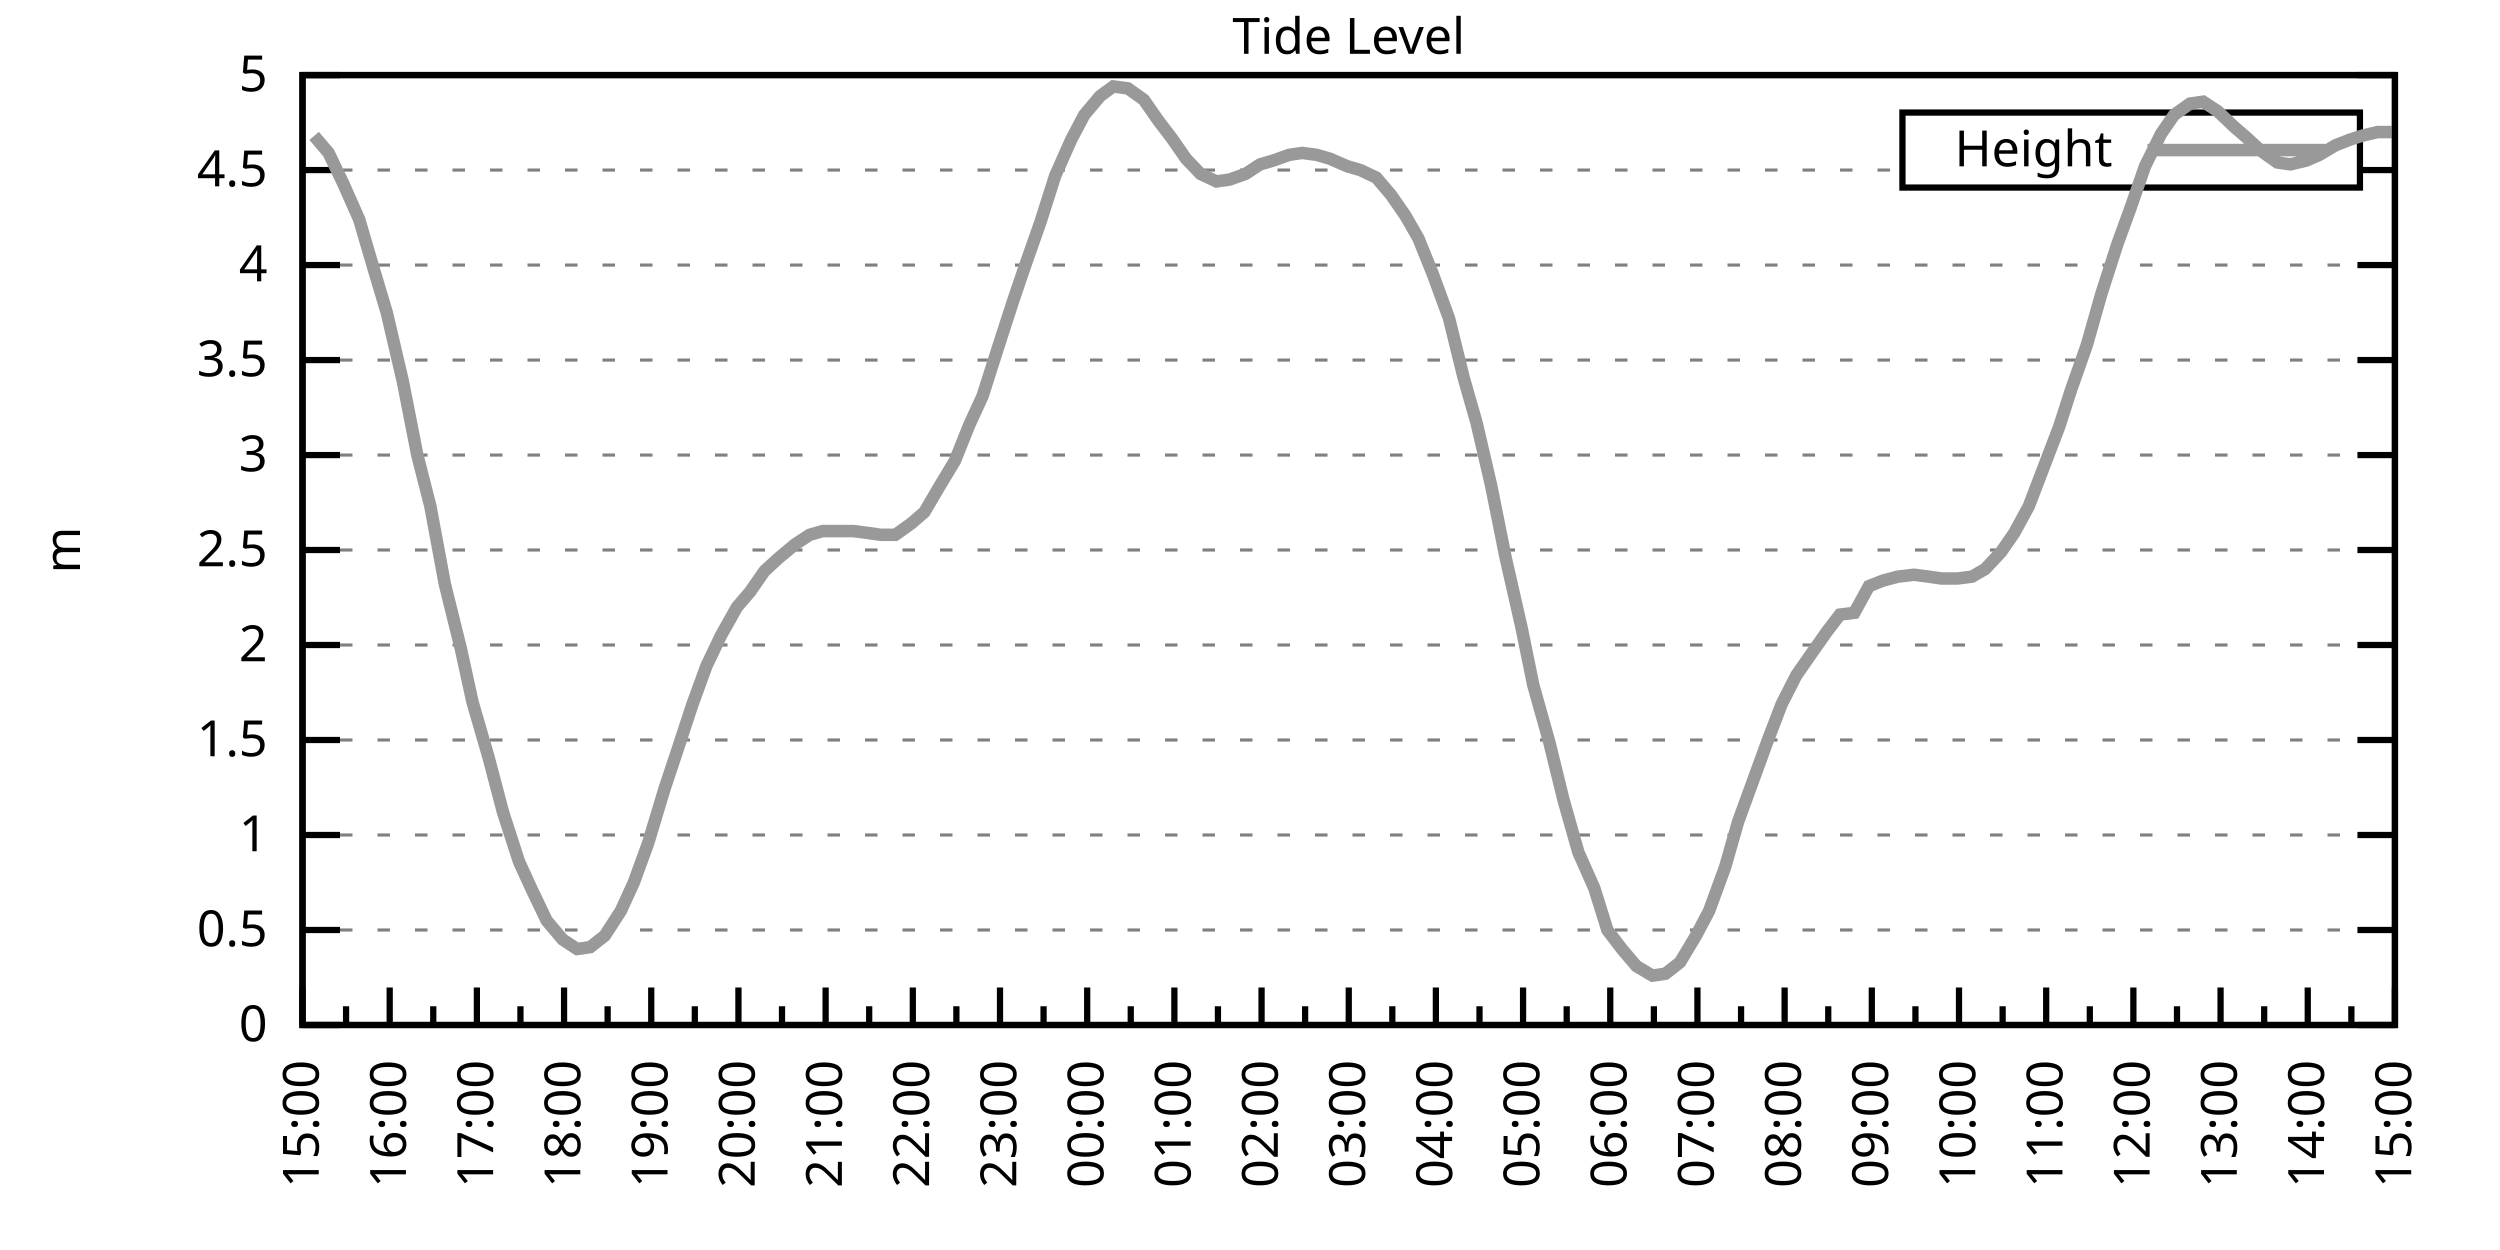
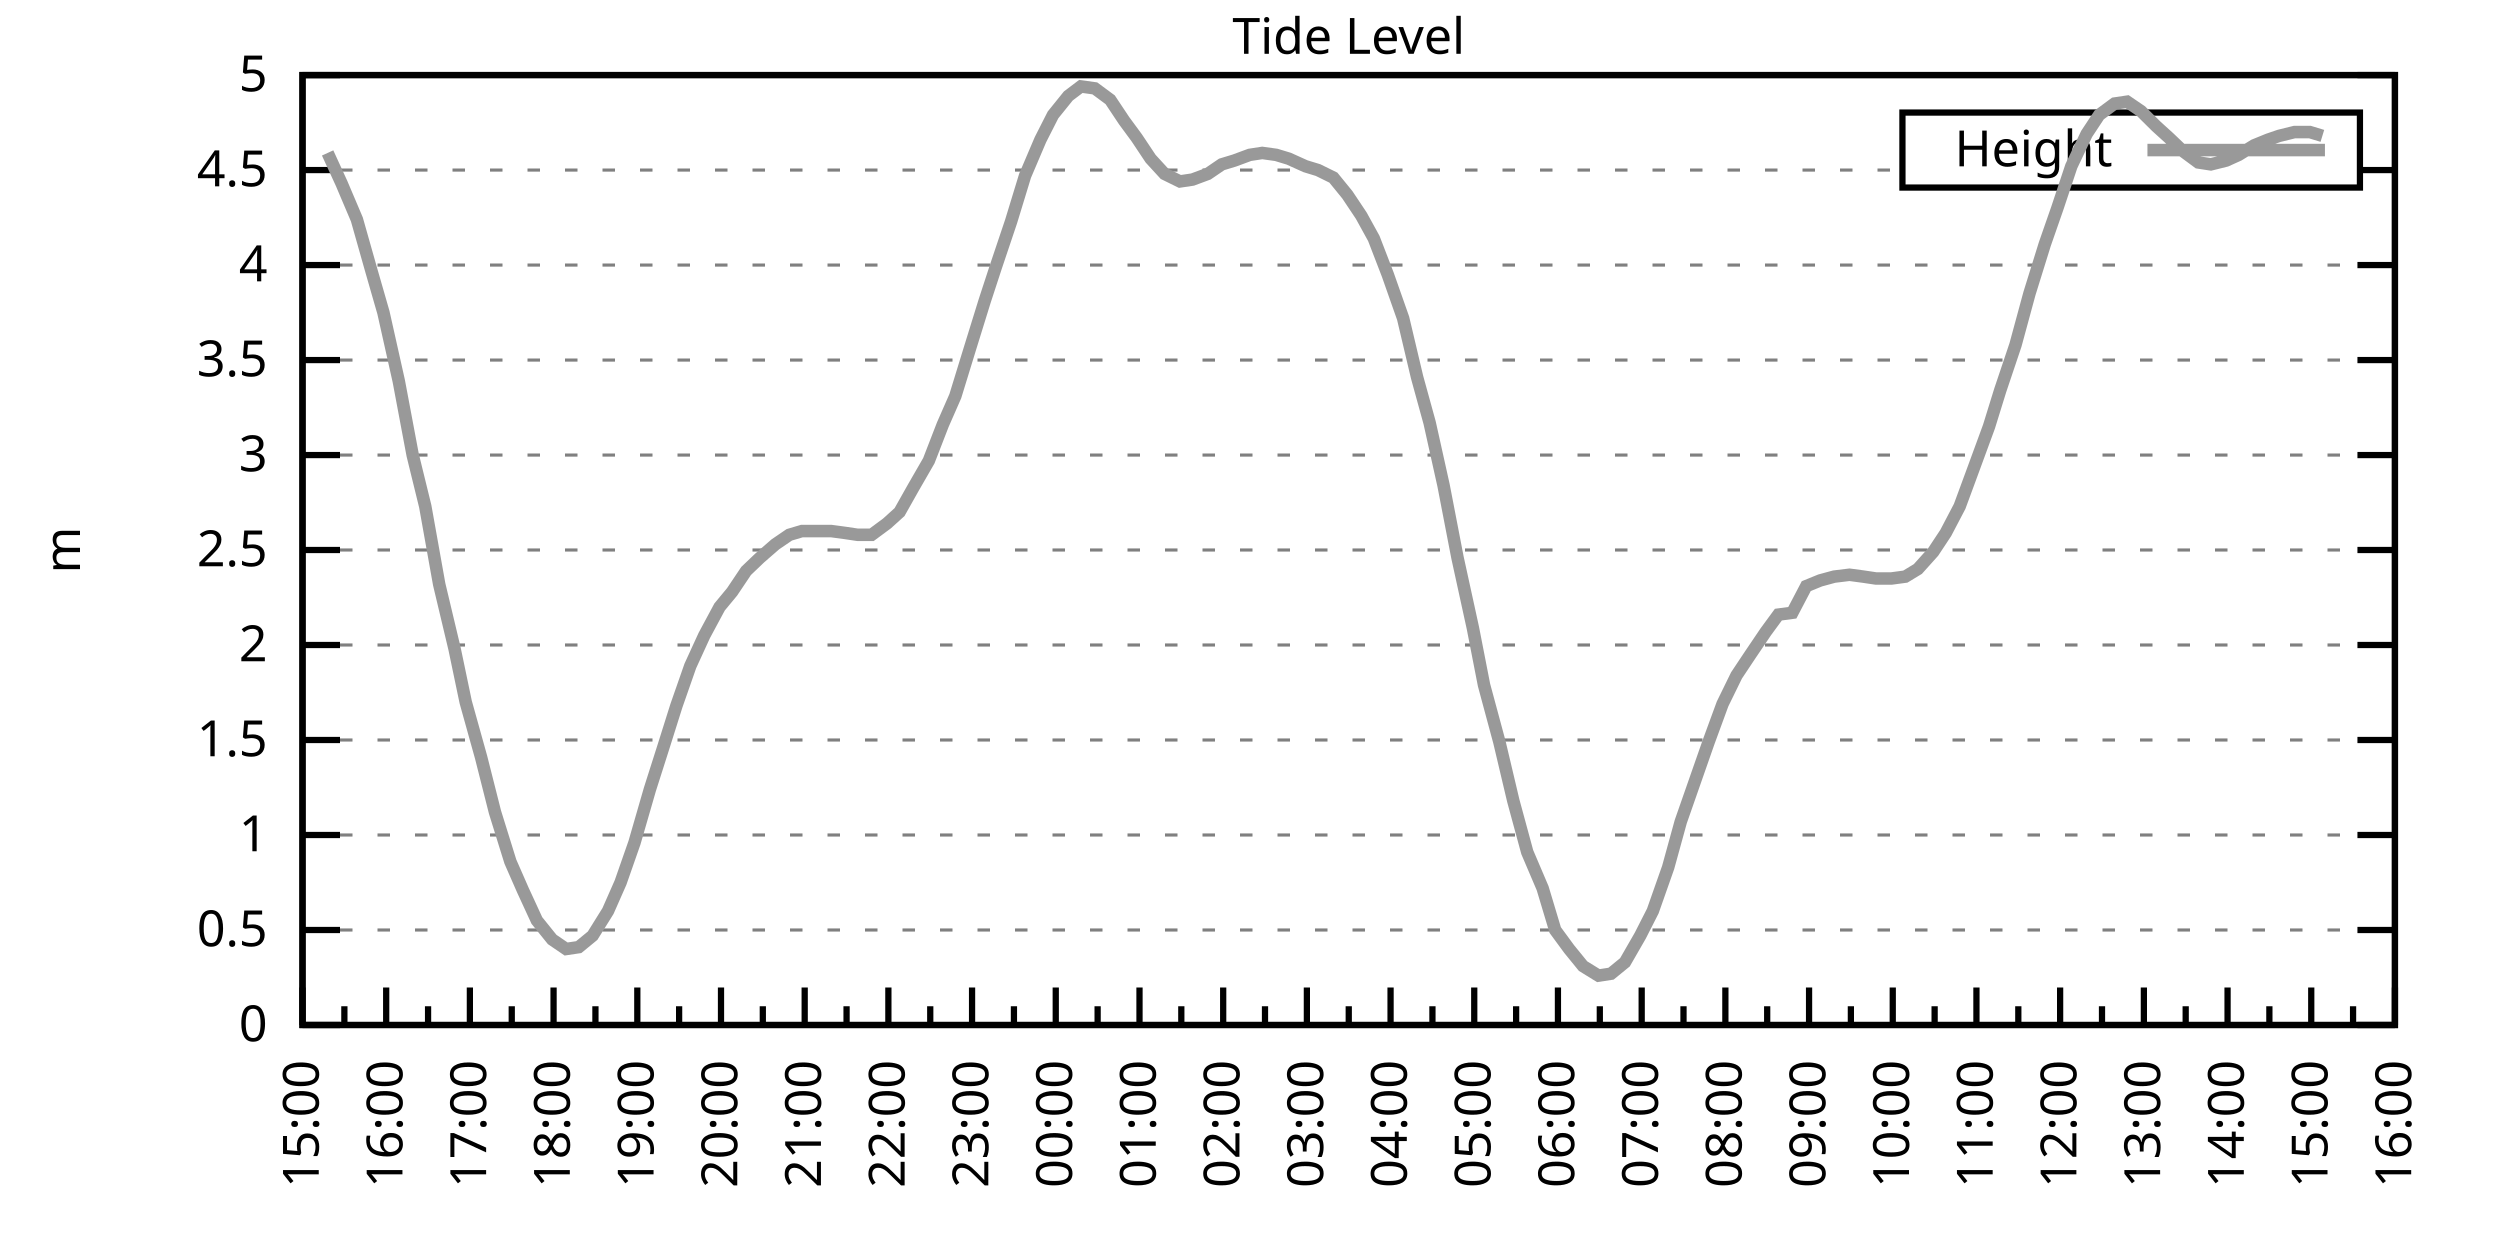
<svg xmlns="http://www.w3.org/2000/svg" xmlns:xlink="http://www.w3.org/1999/xlink" width="400" height="200" viewBox="0 0 400 200">
  <g id="gnuplot_canvas">
    <rect x="0" y="0" width="400" height="200" fill="none" />
    <defs>
      <circle id="gpDot" r="0.5" stroke-width="0.5" stroke="currentColor" />
      <path id="gpPt0" stroke-width="0.333" stroke="currentColor" d="M-1,0 h2 M0,-1 v2" />
      <path id="gpPt1" stroke-width="0.333" stroke="currentColor" d="M-1,-1 L1,1 M1,-1 L-1,1" />
      <path id="gpPt2" stroke-width="0.333" stroke="currentColor" d="M-1,0 L1,0 M0,-1 L0,1 M-1,-1 L1,1 M-1,1 L1,-1" />
      <rect id="gpPt3" stroke-width="0.333" stroke="currentColor" x="-1" y="-1" width="2" height="2" />
      <rect id="gpPt4" stroke-width="0.333" stroke="currentColor" fill="currentColor" x="-1" y="-1" width="2" height="2" />
      <circle id="gpPt5" stroke-width="0.333" stroke="currentColor" cx="0" cy="0" r="1" />
      <use xlink:href="#gpPt5" id="gpPt6" fill="currentColor" stroke="none" />
      <path id="gpPt7" stroke-width="0.333" stroke="currentColor" d="M0,-1.33 L-1.33,0.67 L1.33,0.67 z" />
      <use xlink:href="#gpPt7" id="gpPt8" fill="currentColor" stroke="none" />
      <use xlink:href="#gpPt7" id="gpPt9" stroke="currentColor" transform="rotate(180)" />
      <use xlink:href="#gpPt9" id="gpPt10" fill="currentColor" stroke="none" />
      <use xlink:href="#gpPt3" id="gpPt11" stroke="currentColor" transform="rotate(45)" />
      <use xlink:href="#gpPt11" id="gpPt12" fill="currentColor" stroke="none" />
      <path id="gpPt13" stroke-width="0.333" stroke="currentColor" d="M0,1.330 L1.265,0.411 L0.782,-1.067 L-0.782,-1.076 L-1.265,0.411 z" />
      <use xlink:href="#gpPt13" id="gpPt14" fill="currentColor" stroke="none" />
      <filter id="textbox" filterUnits="objectBoundingBox" x="0" y="0" height="1" width="1">
        <feFlood flood-color="white" flood-opacity="1" result="bgnd" />
        <feComposite in="SourceGraphic" in2="bgnd" operator="atop" />
      </filter>
      <filter id="greybox" filterUnits="objectBoundingBox" x="0" y="0" height="1" width="1">
        <feFlood flood-color="lightgrey" flood-opacity="1" result="grey" />
        <feComposite in="SourceGraphic" in2="grey" operator="atop" />
      </filter>
    </defs>
    <g fill="none" color="white" stroke="currentColor" stroke-width="1.00" stroke-linecap="butt" stroke-linejoin="miter">
</g>
    <g fill="none" color="black" stroke="currentColor" stroke-width="1.00" stroke-linecap="butt" stroke-linejoin="miter">
      <g stroke="none" shape-rendering="crispEdges">
        <polygon fill="rgb(255, 255, 255)" points="48.40,164.00 383.18,164.00 383.18,12.02 48.40,12.02 " />
      </g>
    </g>
    <g fill="none" color="black" stroke="currentColor" stroke-width="1.00" stroke-linecap="butt" stroke-linejoin="miter">
</g>
    <g fill="none" color="black" stroke="black" stroke-width="0.50" stroke-linecap="butt" stroke-linejoin="miter">
</g>
    <g fill="none" color="gray" stroke="currentColor" stroke-width="0.50" stroke-linecap="butt" stroke-linejoin="miter">
      <path stroke="gray" stroke-dasharray="2,4" class="gridline" d="M48.40,164.00 L383.19,164.00  " />
    </g>
    <g fill="none" color="gray" stroke="gray" stroke-width="1.00" stroke-linecap="butt" stroke-linejoin="miter">
</g>
    <g fill="none" color="black" stroke="currentColor" stroke-width="1.00" stroke-linecap="butt" stroke-linejoin="miter">
      <path stroke="black" d="M48.40,164.00 L54.40,164.00 M383.19,164.00 L377.19,164.00  " />
      <g transform="translate(42.80,166.60)" stroke="none" fill="black" font-family="Sans" font-size="8.00" text-anchor="end">
        <text>
          <tspan font-family="Sans"> 0</tspan>
        </text>
      </g>
    </g>
    <g fill="none" color="black" stroke="currentColor" stroke-width="1.00" stroke-linecap="butt" stroke-linejoin="miter">
</g>
    <g fill="none" color="black" stroke="black" stroke-width="0.50" stroke-linecap="butt" stroke-linejoin="miter">
</g>
    <g fill="none" color="gray" stroke="currentColor" stroke-width="0.50" stroke-linecap="butt" stroke-linejoin="miter">
      <path stroke="gray" stroke-dasharray="2,4" class="gridline" d="M48.40,148.80 L383.19,148.80  " />
    </g>
    <g fill="none" color="gray" stroke="gray" stroke-width="1.00" stroke-linecap="butt" stroke-linejoin="miter">
</g>
    <g fill="none" color="black" stroke="currentColor" stroke-width="1.00" stroke-linecap="butt" stroke-linejoin="miter">
      <path stroke="black" d="M48.40,148.80 L54.40,148.80 M383.19,148.80 L377.19,148.80  " />
      <g transform="translate(42.80,151.40)" stroke="none" fill="black" font-family="Sans" font-size="8.00" text-anchor="end">
        <text>
          <tspan font-family="Sans"> 0.5</tspan>
        </text>
      </g>
    </g>
    <g fill="none" color="black" stroke="currentColor" stroke-width="1.00" stroke-linecap="butt" stroke-linejoin="miter">
</g>
    <g fill="none" color="black" stroke="black" stroke-width="0.50" stroke-linecap="butt" stroke-linejoin="miter">
</g>
    <g fill="none" color="gray" stroke="currentColor" stroke-width="0.50" stroke-linecap="butt" stroke-linejoin="miter">
      <path stroke="gray" stroke-dasharray="2,4" class="gridline" d="M48.40,133.60 L383.19,133.60  " />
    </g>
    <g fill="none" color="gray" stroke="gray" stroke-width="1.00" stroke-linecap="butt" stroke-linejoin="miter">
</g>
    <g fill="none" color="black" stroke="currentColor" stroke-width="1.00" stroke-linecap="butt" stroke-linejoin="miter">
      <path stroke="black" d="M48.40,133.60 L54.40,133.60 M383.19,133.60 L377.19,133.60  " />
      <g transform="translate(42.80,136.20)" stroke="none" fill="black" font-family="Sans" font-size="8.00" text-anchor="end">
        <text>
          <tspan font-family="Sans"> 1</tspan>
        </text>
      </g>
    </g>
    <g fill="none" color="black" stroke="currentColor" stroke-width="1.00" stroke-linecap="butt" stroke-linejoin="miter">
</g>
    <g fill="none" color="black" stroke="black" stroke-width="0.50" stroke-linecap="butt" stroke-linejoin="miter">
</g>
    <g fill="none" color="gray" stroke="currentColor" stroke-width="0.50" stroke-linecap="butt" stroke-linejoin="miter">
      <path stroke="gray" stroke-dasharray="2,4" class="gridline" d="M48.40,118.40 L383.19,118.40  " />
    </g>
    <g fill="none" color="gray" stroke="gray" stroke-width="1.00" stroke-linecap="butt" stroke-linejoin="miter">
</g>
    <g fill="none" color="black" stroke="currentColor" stroke-width="1.00" stroke-linecap="butt" stroke-linejoin="miter">
      <path stroke="black" d="M48.40,118.40 L54.40,118.40 M383.19,118.40 L377.19,118.40  " />
      <g transform="translate(42.80,121.00)" stroke="none" fill="black" font-family="Sans" font-size="8.00" text-anchor="end">
        <text>
          <tspan font-family="Sans"> 1.5</tspan>
        </text>
      </g>
    </g>
    <g fill="none" color="black" stroke="currentColor" stroke-width="1.00" stroke-linecap="butt" stroke-linejoin="miter">
</g>
    <g fill="none" color="black" stroke="black" stroke-width="0.50" stroke-linecap="butt" stroke-linejoin="miter">
</g>
    <g fill="none" color="gray" stroke="currentColor" stroke-width="0.50" stroke-linecap="butt" stroke-linejoin="miter">
      <path stroke="gray" stroke-dasharray="2,4" class="gridline" d="M48.40,103.20 L383.19,103.20  " />
    </g>
    <g fill="none" color="gray" stroke="gray" stroke-width="1.00" stroke-linecap="butt" stroke-linejoin="miter">
</g>
    <g fill="none" color="black" stroke="currentColor" stroke-width="1.00" stroke-linecap="butt" stroke-linejoin="miter">
      <path stroke="black" d="M48.40,103.20 L54.40,103.20 M383.19,103.20 L377.19,103.20  " />
      <g transform="translate(42.80,105.80)" stroke="none" fill="black" font-family="Sans" font-size="8.00" text-anchor="end">
        <text>
          <tspan font-family="Sans"> 2</tspan>
        </text>
      </g>
    </g>
    <g fill="none" color="black" stroke="currentColor" stroke-width="1.00" stroke-linecap="butt" stroke-linejoin="miter">
</g>
    <g fill="none" color="black" stroke="black" stroke-width="0.50" stroke-linecap="butt" stroke-linejoin="miter">
</g>
    <g fill="none" color="gray" stroke="currentColor" stroke-width="0.50" stroke-linecap="butt" stroke-linejoin="miter">
      <path stroke="gray" stroke-dasharray="2,4" class="gridline" d="M48.40,88.00 L383.19,88.00  " />
    </g>
    <g fill="none" color="gray" stroke="gray" stroke-width="1.00" stroke-linecap="butt" stroke-linejoin="miter">
</g>
    <g fill="none" color="black" stroke="currentColor" stroke-width="1.00" stroke-linecap="butt" stroke-linejoin="miter">
      <path stroke="black" d="M48.40,88.00 L54.40,88.00 M383.19,88.00 L377.19,88.00  " />
      <g transform="translate(42.80,90.60)" stroke="none" fill="black" font-family="Sans" font-size="8.00" text-anchor="end">
        <text>
          <tspan font-family="Sans"> 2.5</tspan>
        </text>
      </g>
    </g>
    <g fill="none" color="black" stroke="currentColor" stroke-width="1.00" stroke-linecap="butt" stroke-linejoin="miter">
</g>
    <g fill="none" color="black" stroke="black" stroke-width="0.50" stroke-linecap="butt" stroke-linejoin="miter">
</g>
    <g fill="none" color="gray" stroke="currentColor" stroke-width="0.50" stroke-linecap="butt" stroke-linejoin="miter">
      <path stroke="gray" stroke-dasharray="2,4" class="gridline" d="M48.40,72.81 L383.19,72.81  " />
    </g>
    <g fill="none" color="gray" stroke="gray" stroke-width="1.00" stroke-linecap="butt" stroke-linejoin="miter">
</g>
    <g fill="none" color="black" stroke="currentColor" stroke-width="1.00" stroke-linecap="butt" stroke-linejoin="miter">
      <path stroke="black" d="M48.40,72.81 L54.40,72.81 M383.19,72.81 L377.19,72.81  " />
      <g transform="translate(42.80,75.41)" stroke="none" fill="black" font-family="Sans" font-size="8.00" text-anchor="end">
        <text>
          <tspan font-family="Sans"> 3</tspan>
        </text>
      </g>
    </g>
    <g fill="none" color="black" stroke="currentColor" stroke-width="1.00" stroke-linecap="butt" stroke-linejoin="miter">
</g>
    <g fill="none" color="black" stroke="black" stroke-width="0.50" stroke-linecap="butt" stroke-linejoin="miter">
</g>
    <g fill="none" color="gray" stroke="currentColor" stroke-width="0.50" stroke-linecap="butt" stroke-linejoin="miter">
      <path stroke="gray" stroke-dasharray="2,4" class="gridline" d="M48.40,57.61 L383.19,57.61  " />
    </g>
    <g fill="none" color="gray" stroke="gray" stroke-width="1.00" stroke-linecap="butt" stroke-linejoin="miter">
</g>
    <g fill="none" color="black" stroke="currentColor" stroke-width="1.00" stroke-linecap="butt" stroke-linejoin="miter">
      <path stroke="black" d="M48.40,57.61 L54.40,57.61 M383.19,57.61 L377.19,57.61  " />
      <g transform="translate(42.80,60.21)" stroke="none" fill="black" font-family="Sans" font-size="8.00" text-anchor="end">
        <text>
          <tspan font-family="Sans"> 3.5</tspan>
        </text>
      </g>
    </g>
    <g fill="none" color="black" stroke="currentColor" stroke-width="1.00" stroke-linecap="butt" stroke-linejoin="miter">
</g>
    <g fill="none" color="black" stroke="black" stroke-width="0.50" stroke-linecap="butt" stroke-linejoin="miter">
</g>
    <g fill="none" color="gray" stroke="currentColor" stroke-width="0.50" stroke-linecap="butt" stroke-linejoin="miter">
      <path stroke="gray" stroke-dasharray="2,4" class="gridline" d="M48.40,42.41 L383.19,42.41  " />
    </g>
    <g fill="none" color="gray" stroke="gray" stroke-width="1.00" stroke-linecap="butt" stroke-linejoin="miter">
</g>
    <g fill="none" color="black" stroke="currentColor" stroke-width="1.00" stroke-linecap="butt" stroke-linejoin="miter">
      <path stroke="black" d="M48.40,42.41 L54.40,42.41 M383.19,42.41 L377.19,42.41  " />
      <g transform="translate(42.80,45.01)" stroke="none" fill="black" font-family="Sans" font-size="8.00" text-anchor="end">
        <text>
          <tspan font-family="Sans"> 4</tspan>
        </text>
      </g>
    </g>
    <g fill="none" color="black" stroke="currentColor" stroke-width="1.00" stroke-linecap="butt" stroke-linejoin="miter">
</g>
    <g fill="none" color="black" stroke="black" stroke-width="0.50" stroke-linecap="butt" stroke-linejoin="miter">
</g>
    <g fill="none" color="gray" stroke="currentColor" stroke-width="0.50" stroke-linecap="butt" stroke-linejoin="miter">
      <path stroke="gray" stroke-dasharray="2,4" class="gridline" d="M48.40,27.21 L304.39,27.21 M377.59,27.21 L383.19,27.21  " />
    </g>
    <g fill="none" color="gray" stroke="gray" stroke-width="1.00" stroke-linecap="butt" stroke-linejoin="miter">
</g>
    <g fill="none" color="black" stroke="currentColor" stroke-width="1.00" stroke-linecap="butt" stroke-linejoin="miter">
      <path stroke="black" d="M48.40,27.21 L54.40,27.21 M383.19,27.21 L377.19,27.21  " />
      <g transform="translate(42.80,29.81)" stroke="none" fill="black" font-family="Sans" font-size="8.00" text-anchor="end">
        <text>
          <tspan font-family="Sans"> 4.5</tspan>
        </text>
      </g>
    </g>
    <g fill="none" color="black" stroke="currentColor" stroke-width="1.00" stroke-linecap="butt" stroke-linejoin="miter">
</g>
    <g fill="none" color="black" stroke="black" stroke-width="0.50" stroke-linecap="butt" stroke-linejoin="miter">
</g>
    <g fill="none" color="gray" stroke="currentColor" stroke-width="0.50" stroke-linecap="butt" stroke-linejoin="miter">
      <path stroke="gray" stroke-dasharray="2,4" class="gridline" d="M48.40,12.01 L383.19,12.01  " />
    </g>
    <g fill="none" color="gray" stroke="gray" stroke-width="1.00" stroke-linecap="butt" stroke-linejoin="miter">
</g>
    <g fill="none" color="black" stroke="currentColor" stroke-width="1.00" stroke-linecap="butt" stroke-linejoin="miter">
      <path stroke="black" d="M48.40,12.01 L54.40,12.01 M383.19,12.01 L377.19,12.01  " />
      <g transform="translate(42.80,14.61)" stroke="none" fill="black" font-family="Sans" font-size="8.00" text-anchor="end">
        <text>
          <tspan font-family="Sans"> 5</tspan>
        </text>
      </g>
    </g>
    <g fill="none" color="black" stroke="currentColor" stroke-width="1.00" stroke-linecap="butt" stroke-linejoin="miter">
      <path stroke="black" d="M48.40,164.00 L48.40,158.00  " />
      <g transform="translate(51.00,169.60) rotate(270)" stroke="none" fill="black" font-family="Sans" font-size="8.00" text-anchor="end">
        <text>
          <tspan font-family="Sans">15:00</tspan>
        </text>
      </g>
    </g>
    <g fill="none" color="black" stroke="currentColor" stroke-width="1.00" stroke-linecap="butt" stroke-linejoin="miter">
-       <path stroke="black" d="M55.37,164.00 L55.37,161.00 M62.35,164.00 L62.35,158.00  " />
-       <g transform="translate(64.95,169.60) rotate(270)" stroke="none" fill="black" font-family="Sans" font-size="8.00" text-anchor="end">
+       <path stroke="black" d="M55.10,164.00 L55.10,161.00 M61.79,164.00 L61.79,158.00  " />
+       <g transform="translate(64.39,169.60) rotate(270)" stroke="none" fill="black" font-family="Sans" font-size="8.00" text-anchor="end">
        <text>
          <tspan font-family="Sans">16:00</tspan>
        </text>
      </g>
    </g>
    <g fill="none" color="black" stroke="currentColor" stroke-width="1.00" stroke-linecap="butt" stroke-linejoin="miter">
-       <path stroke="black" d="M69.32,164.00 L69.32,161.00 M76.30,164.00 L76.30,158.00  " />
-       <g transform="translate(78.90,169.60) rotate(270)" stroke="none" fill="black" font-family="Sans" font-size="8.00" text-anchor="end">
+       <path stroke="black" d="M68.49,164.00 L68.49,161.00 M75.18,164.00 L75.18,158.00  " />
+       <g transform="translate(77.78,169.60) rotate(270)" stroke="none" fill="black" font-family="Sans" font-size="8.00" text-anchor="end">
        <text>
          <tspan font-family="Sans">17:00</tspan>
        </text>
      </g>
    </g>
    <g fill="none" color="black" stroke="currentColor" stroke-width="1.00" stroke-linecap="butt" stroke-linejoin="miter">
-       <path stroke="black" d="M83.27,164.00 L83.27,161.00 M90.25,164.00 L90.25,158.00  " />
-       <g transform="translate(92.85,169.60) rotate(270)" stroke="none" fill="black" font-family="Sans" font-size="8.00" text-anchor="end">
+       <path stroke="black" d="M81.88,164.00 L81.88,161.00 M88.57,164.00 L88.57,158.00  " />
+       <g transform="translate(91.17,169.60) rotate(270)" stroke="none" fill="black" font-family="Sans" font-size="8.00" text-anchor="end">
        <text>
          <tspan font-family="Sans">18:00</tspan>
        </text>
      </g>
    </g>
    <g fill="none" color="black" stroke="currentColor" stroke-width="1.00" stroke-linecap="butt" stroke-linejoin="miter">
-       <path stroke="black" d="M97.22,164.00 L97.22,161.00 M104.20,164.00 L104.20,158.00  " />
-       <g transform="translate(106.80,169.60) rotate(270)" stroke="none" fill="black" font-family="Sans" font-size="8.00" text-anchor="end">
+       <path stroke="black" d="M95.27,164.00 L95.27,161.00 M101.97,164.00 L101.97,158.00  " />
+       <g transform="translate(104.57,169.60) rotate(270)" stroke="none" fill="black" font-family="Sans" font-size="8.00" text-anchor="end">
        <text>
          <tspan font-family="Sans">19:00</tspan>
        </text>
      </g>
    </g>
    <g fill="none" color="black" stroke="currentColor" stroke-width="1.00" stroke-linecap="butt" stroke-linejoin="miter">
-       <path stroke="black" d="M111.17,164.00 L111.17,161.00 M118.15,164.00 L118.15,158.00  " />
-       <g transform="translate(120.75,169.60) rotate(270)" stroke="none" fill="black" font-family="Sans" font-size="8.00" text-anchor="end">
+       <path stroke="black" d="M108.66,164.00 L108.66,161.00 M115.36,164.00 L115.36,158.00  " />
+       <g transform="translate(117.96,169.60) rotate(270)" stroke="none" fill="black" font-family="Sans" font-size="8.00" text-anchor="end">
        <text>
          <tspan font-family="Sans">20:00</tspan>
        </text>
      </g>
    </g>
    <g fill="none" color="black" stroke="currentColor" stroke-width="1.00" stroke-linecap="butt" stroke-linejoin="miter">
-       <path stroke="black" d="M125.12,164.00 L125.12,161.00 M132.10,164.00 L132.10,158.00  " />
-       <g transform="translate(134.70,169.60) rotate(270)" stroke="none" fill="black" font-family="Sans" font-size="8.00" text-anchor="end">
+       <path stroke="black" d="M122.05,164.00 L122.05,161.00 M128.75,164.00 L128.75,158.00  " />
+       <g transform="translate(131.35,169.60) rotate(270)" stroke="none" fill="black" font-family="Sans" font-size="8.00" text-anchor="end">
        <text>
          <tspan font-family="Sans">21:00</tspan>
        </text>
      </g>
    </g>
    <g fill="none" color="black" stroke="currentColor" stroke-width="1.00" stroke-linecap="butt" stroke-linejoin="miter">
-       <path stroke="black" d="M139.07,164.00 L139.07,161.00 M146.05,164.00 L146.05,158.00  " />
-       <g transform="translate(148.65,169.60) rotate(270)" stroke="none" fill="black" font-family="Sans" font-size="8.00" text-anchor="end">
+       <path stroke="black" d="M135.45,164.00 L135.45,161.00 M142.14,164.00 L142.14,158.00  " />
+       <g transform="translate(144.74,169.60) rotate(270)" stroke="none" fill="black" font-family="Sans" font-size="8.00" text-anchor="end">
        <text>
          <tspan font-family="Sans">22:00</tspan>
        </text>
      </g>
    </g>
    <g fill="none" color="black" stroke="currentColor" stroke-width="1.00" stroke-linecap="butt" stroke-linejoin="miter">
-       <path stroke="black" d="M153.02,164.00 L153.02,161.00 M160.00,164.00 L160.00,158.00  " />
-       <g transform="translate(162.60,169.60) rotate(270)" stroke="none" fill="black" font-family="Sans" font-size="8.00" text-anchor="end">
+       <path stroke="black" d="M148.84,164.00 L148.84,161.00 M155.53,164.00 L155.53,158.00  " />
+       <g transform="translate(158.13,169.60) rotate(270)" stroke="none" fill="black" font-family="Sans" font-size="8.00" text-anchor="end">
        <text>
          <tspan font-family="Sans">23:00</tspan>
        </text>
      </g>
    </g>
    <g fill="none" color="black" stroke="currentColor" stroke-width="1.00" stroke-linecap="butt" stroke-linejoin="miter">
-       <path stroke="black" d="M166.97,164.00 L166.97,161.00 M173.95,164.00 L173.95,158.00  " />
-       <g transform="translate(176.55,169.60) rotate(270)" stroke="none" fill="black" font-family="Sans" font-size="8.00" text-anchor="end">
+       <path stroke="black" d="M162.23,164.00 L162.23,161.00 M168.92,164.00 L168.92,158.00  " />
+       <g transform="translate(171.52,169.60) rotate(270)" stroke="none" fill="black" font-family="Sans" font-size="8.00" text-anchor="end">
        <text>
          <tspan font-family="Sans">00:00</tspan>
        </text>
      </g>
    </g>
    <g fill="none" color="black" stroke="currentColor" stroke-width="1.00" stroke-linecap="butt" stroke-linejoin="miter">
-       <path stroke="black" d="M180.92,164.00 L180.92,161.00 M187.90,164.00 L187.90,158.00  " />
-       <g transform="translate(190.50,169.60) rotate(270)" stroke="none" fill="black" font-family="Sans" font-size="8.00" text-anchor="end">
+       <path stroke="black" d="M175.62,164.00 L175.62,161.00 M182.32,164.00 L182.32,158.00  " />
+       <g transform="translate(184.92,169.60) rotate(270)" stroke="none" fill="black" font-family="Sans" font-size="8.00" text-anchor="end">
        <text>
          <tspan font-family="Sans">01:00</tspan>
        </text>
      </g>
    </g>
    <g fill="none" color="black" stroke="currentColor" stroke-width="1.00" stroke-linecap="butt" stroke-linejoin="miter">
-       <path stroke="black" d="M194.87,164.00 L194.87,161.00 M201.85,164.00 L201.85,158.00  " />
-       <g transform="translate(204.45,169.60) rotate(270)" stroke="none" fill="black" font-family="Sans" font-size="8.00" text-anchor="end">
+       <path stroke="black" d="M189.01,164.00 L189.01,161.00 M195.71,164.00 L195.71,158.00  " />
+       <g transform="translate(198.31,169.60) rotate(270)" stroke="none" fill="black" font-family="Sans" font-size="8.00" text-anchor="end">
        <text>
          <tspan font-family="Sans">02:00</tspan>
        </text>
      </g>
    </g>
    <g fill="none" color="black" stroke="currentColor" stroke-width="1.00" stroke-linecap="butt" stroke-linejoin="miter">
-       <path stroke="black" d="M208.82,164.00 L208.82,161.00 M215.80,164.00 L215.80,158.00  " />
-       <g transform="translate(218.40,169.60) rotate(270)" stroke="none" fill="black" font-family="Sans" font-size="8.00" text-anchor="end">
+       <path stroke="black" d="M202.40,164.00 L202.40,161.00 M209.10,164.00 L209.10,158.00  " />
+       <g transform="translate(211.70,169.60) rotate(270)" stroke="none" fill="black" font-family="Sans" font-size="8.00" text-anchor="end">
        <text>
          <tspan font-family="Sans">03:00</tspan>
        </text>
      </g>
    </g>
    <g fill="none" color="black" stroke="currentColor" stroke-width="1.00" stroke-linecap="butt" stroke-linejoin="miter">
-       <path stroke="black" d="M222.77,164.00 L222.77,161.00 M229.74,164.00 L229.74,158.00  " />
-       <g transform="translate(232.34,169.60) rotate(270)" stroke="none" fill="black" font-family="Sans" font-size="8.00" text-anchor="end">
+       <path stroke="black" d="M215.80,164.00 L215.80,161.00 M222.49,164.00 L222.49,158.00  " />
+       <g transform="translate(225.09,169.60) rotate(270)" stroke="none" fill="black" font-family="Sans" font-size="8.00" text-anchor="end">
        <text>
          <tspan font-family="Sans">04:00</tspan>
        </text>
      </g>
    </g>
    <g fill="none" color="black" stroke="currentColor" stroke-width="1.00" stroke-linecap="butt" stroke-linejoin="miter">
-       <path stroke="black" d="M236.72,164.00 L236.72,161.00 M243.69,164.00 L243.69,158.00  " />
-       <g transform="translate(246.29,169.60) rotate(270)" stroke="none" fill="black" font-family="Sans" font-size="8.00" text-anchor="end">
+       <path stroke="black" d="M229.19,164.00 L229.19,161.00 M235.88,164.00 L235.88,158.00  " />
+       <g transform="translate(238.48,169.60) rotate(270)" stroke="none" fill="black" font-family="Sans" font-size="8.00" text-anchor="end">
        <text>
          <tspan font-family="Sans">05:00</tspan>
        </text>
      </g>
    </g>
    <g fill="none" color="black" stroke="currentColor" stroke-width="1.00" stroke-linecap="butt" stroke-linejoin="miter">
-       <path stroke="black" d="M250.67,164.00 L250.67,161.00 M257.64,164.00 L257.64,158.00  " />
-       <g transform="translate(260.24,169.60) rotate(270)" stroke="none" fill="black" font-family="Sans" font-size="8.00" text-anchor="end">
+       <path stroke="black" d="M242.58,164.00 L242.58,161.00 M249.27,164.00 L249.27,158.00  " />
+       <g transform="translate(251.87,169.60) rotate(270)" stroke="none" fill="black" font-family="Sans" font-size="8.00" text-anchor="end">
        <text>
          <tspan font-family="Sans">06:00</tspan>
        </text>
      </g>
    </g>
    <g fill="none" color="black" stroke="currentColor" stroke-width="1.00" stroke-linecap="butt" stroke-linejoin="miter">
-       <path stroke="black" d="M264.62,164.00 L264.62,161.00 M271.59,164.00 L271.59,158.00  " />
-       <g transform="translate(274.19,169.60) rotate(270)" stroke="none" fill="black" font-family="Sans" font-size="8.00" text-anchor="end">
+       <path stroke="black" d="M255.97,164.00 L255.97,161.00 M262.67,164.00 L262.67,158.00  " />
+       <g transform="translate(265.27,169.60) rotate(270)" stroke="none" fill="black" font-family="Sans" font-size="8.00" text-anchor="end">
        <text>
          <tspan font-family="Sans">07:00</tspan>
        </text>
      </g>
    </g>
    <g fill="none" color="black" stroke="currentColor" stroke-width="1.00" stroke-linecap="butt" stroke-linejoin="miter">
-       <path stroke="black" d="M278.57,164.00 L278.57,161.00 M285.54,164.00 L285.54,158.00  " />
-       <g transform="translate(288.14,169.60) rotate(270)" stroke="none" fill="black" font-family="Sans" font-size="8.00" text-anchor="end">
+       <path stroke="black" d="M269.36,164.00 L269.36,161.00 M276.06,164.00 L276.06,158.00  " />
+       <g transform="translate(278.66,169.60) rotate(270)" stroke="none" fill="black" font-family="Sans" font-size="8.00" text-anchor="end">
        <text>
          <tspan font-family="Sans">08:00</tspan>
        </text>
      </g>
    </g>
    <g fill="none" color="black" stroke="currentColor" stroke-width="1.00" stroke-linecap="butt" stroke-linejoin="miter">
-       <path stroke="black" d="M292.52,164.00 L292.52,161.00 M299.49,164.00 L299.49,158.00  " />
-       <g transform="translate(302.09,169.60) rotate(270)" stroke="none" fill="black" font-family="Sans" font-size="8.00" text-anchor="end">
+       <path stroke="black" d="M282.75,164.00 L282.75,161.00 M289.45,164.00 L289.45,158.00  " />
+       <g transform="translate(292.05,169.60) rotate(270)" stroke="none" fill="black" font-family="Sans" font-size="8.00" text-anchor="end">
        <text>
          <tspan font-family="Sans">09:00</tspan>
        </text>
      </g>
    </g>
    <g fill="none" color="black" stroke="currentColor" stroke-width="1.00" stroke-linecap="butt" stroke-linejoin="miter">
-       <path stroke="black" d="M306.47,164.00 L306.47,161.00 M313.44,164.00 L313.44,158.00  " />
-       <g transform="translate(316.04,169.60) rotate(270)" stroke="none" fill="black" font-family="Sans" font-size="8.00" text-anchor="end">
+       <path stroke="black" d="M296.14,164.00 L296.14,161.00 M302.84,164.00 L302.84,158.00  " />
+       <g transform="translate(305.44,169.60) rotate(270)" stroke="none" fill="black" font-family="Sans" font-size="8.00" text-anchor="end">
        <text>
          <tspan font-family="Sans">10:00</tspan>
        </text>
      </g>
    </g>
    <g fill="none" color="black" stroke="currentColor" stroke-width="1.00" stroke-linecap="butt" stroke-linejoin="miter">
-       <path stroke="black" d="M320.42,164.00 L320.42,161.00 M327.39,164.00 L327.39,158.00  " />
-       <g transform="translate(329.99,169.60) rotate(270)" stroke="none" fill="black" font-family="Sans" font-size="8.00" text-anchor="end">
+       <path stroke="black" d="M309.54,164.00 L309.54,161.00 M316.23,164.00 L316.23,158.00  " />
+       <g transform="translate(318.83,169.60) rotate(270)" stroke="none" fill="black" font-family="Sans" font-size="8.00" text-anchor="end">
        <text>
          <tspan font-family="Sans">11:00</tspan>
        </text>
      </g>
    </g>
    <g fill="none" color="black" stroke="currentColor" stroke-width="1.00" stroke-linecap="butt" stroke-linejoin="miter">
-       <path stroke="black" d="M334.37,164.00 L334.37,161.00 M341.34,164.00 L341.34,158.00  " />
-       <g transform="translate(343.94,169.60) rotate(270)" stroke="none" fill="black" font-family="Sans" font-size="8.00" text-anchor="end">
+       <path stroke="black" d="M322.93,164.00 L322.93,161.00 M329.62,164.00 L329.62,158.00  " />
+       <g transform="translate(332.22,169.60) rotate(270)" stroke="none" fill="black" font-family="Sans" font-size="8.00" text-anchor="end">
        <text>
          <tspan font-family="Sans">12:00</tspan>
        </text>
      </g>
    </g>
    <g fill="none" color="black" stroke="currentColor" stroke-width="1.00" stroke-linecap="butt" stroke-linejoin="miter">
-       <path stroke="black" d="M348.32,164.00 L348.32,161.00 M355.29,164.00 L355.29,158.00  " />
-       <g transform="translate(357.89,169.60) rotate(270)" stroke="none" fill="black" font-family="Sans" font-size="8.00" text-anchor="end">
+       <path stroke="black" d="M336.32,164.00 L336.32,161.00 M343.02,164.00 L343.02,158.00  " />
+       <g transform="translate(345.62,169.60) rotate(270)" stroke="none" fill="black" font-family="Sans" font-size="8.00" text-anchor="end">
        <text>
          <tspan font-family="Sans">13:00</tspan>
        </text>
      </g>
    </g>
    <g fill="none" color="black" stroke="currentColor" stroke-width="1.00" stroke-linecap="butt" stroke-linejoin="miter">
-       <path stroke="black" d="M362.27,164.00 L362.27,161.00 M369.24,164.00 L369.24,158.00  " />
-       <g transform="translate(371.84,169.60) rotate(270)" stroke="none" fill="black" font-family="Sans" font-size="8.00" text-anchor="end">
+       <path stroke="black" d="M349.71,164.00 L349.71,161.00 M356.41,164.00 L356.41,158.00  " />
+       <g transform="translate(359.01,169.60) rotate(270)" stroke="none" fill="black" font-family="Sans" font-size="8.00" text-anchor="end">
        <text>
          <tspan font-family="Sans">14:00</tspan>
        </text>
      </g>
    </g>
    <g fill="none" color="black" stroke="currentColor" stroke-width="1.00" stroke-linecap="butt" stroke-linejoin="miter">
-       <path stroke="black" d="M376.22,164.00 L376.22,161.00 M383.19,164.00 L383.19,158.00  " />
+       <path stroke="black" d="M363.10,164.00 L363.10,161.00 M369.80,164.00 L369.80,158.00  " />
+       <g transform="translate(372.40,169.60) rotate(270)" stroke="none" fill="black" font-family="Sans" font-size="8.00" text-anchor="end">
+         <text>
+           <tspan font-family="Sans">15:00</tspan>
+         </text>
+       </g>
+     </g>
+     <g fill="none" color="black" stroke="currentColor" stroke-width="1.00" stroke-linecap="butt" stroke-linejoin="miter">
+       <path stroke="black" d="M376.49,164.00 L376.49,161.00 M383.19,164.00 L383.19,158.00  " />
      <g transform="translate(385.79,169.60) rotate(270)" stroke="none" fill="black" font-family="Sans" font-size="8.00" text-anchor="end">
        <text>
-           <tspan font-family="Sans">15:00</tspan>
+           <tspan font-family="Sans">16:00</tspan>
        </text>
      </g>
    </g>
    <g fill="none" color="black" stroke="currentColor" stroke-width="1.00" stroke-linecap="butt" stroke-linejoin="miter">
</g>
    <g fill="none" color="black" stroke="currentColor" stroke-width="1.00" stroke-linecap="butt" stroke-linejoin="miter">
      <path stroke="black" d="M48.40,12.01 L48.40,164.00 L383.19,164.00 L383.19,12.01 L48.40,12.01 Z  " />
    </g>
    <g fill="none" color="black" stroke="currentColor" stroke-width="1.00" stroke-linecap="butt" stroke-linejoin="miter">
      <g transform="translate(12.80,88.01) rotate(270)" stroke="none" fill="black" font-family="Sans" font-size="8.00" text-anchor="middle">
        <text>
          <tspan font-family="Sans">m</tspan>
        </text>
      </g>
    </g>
    <g fill="none" color="black" stroke="currentColor" stroke-width="1.00" stroke-linecap="butt" stroke-linejoin="miter">
</g>
    <g fill="none" color="black" stroke="currentColor" stroke-width="1.00" stroke-linecap="butt" stroke-linejoin="miter">
      <path stroke="black" d="M304.39,30.01 L304.39,18.01 L377.59,18.01 L377.59,30.01 L304.39,30.01 Z  " />
    </g>
    <g id="Tide_level_plot_1">
      <g fill="none" color="white" stroke="black" stroke-width="2.00" stroke-linecap="butt" stroke-linejoin="miter">
</g>
      <g fill="none" color="black" stroke="currentColor" stroke-width="2.00" stroke-linecap="butt" stroke-linejoin="miter">
        <g transform="translate(337.99,26.61)" stroke="none" fill="black" font-family="Sans" font-size="8.00" text-anchor="end">
          <text>
            <tspan font-family="Sans">Height</tspan>
          </text>
        </g>
      </g>
      <g fill="none" color="black" stroke="currentColor" stroke-width="2.00" stroke-linecap="butt" stroke-linejoin="miter">
-         <path stroke="rgb(153, 153, 153)" d="M343.59,24.01 L371.99,24.01 M50.26,21.74 L52.58,24.47 L54.91,29.34 L57.47,35.11 L59.79,43.02 L61.88,50.01   L64.44,60.95 L66.77,72.81 L68.86,81.01 L71.18,93.48 L73.74,103.81 L75.60,112.32 L78.16,121.14 L80.48,129.95   L83.04,137.86 L85.13,142.42 L87.46,147.28 L90.02,150.32 L92.34,151.84 L94.43,151.54 L96.76,149.71 L99.32,145.76   L101.41,141.20 L103.73,134.82 L106.29,126.31 L108.62,119.31 L110.71,112.93 L113.03,106.55 L115.36,101.68 L117.92,97.12   L120.01,94.69 L122.33,91.35 L124.66,89.22 L127.22,87.09 L129.54,85.57 L131.63,84.97 L133.96,84.97 L136.51,84.97   L138.84,85.27 L140.93,85.57 L143.26,85.57 L145.81,83.75 L147.91,81.93 L150.23,77.97 L152.79,73.72 L155.11,67.94   L157.21,63.38 L159.53,56.09 L162.09,48.18 L163.95,42.71 L166.51,35.42 L168.83,28.12 L171.39,22.35 L173.48,18.39   L176.04,15.35 L178.13,13.83 L180.46,14.14 L183.01,15.96 L185.34,19.31 L187.43,22.04 L189.76,25.39 L192.08,27.82   L194.64,29.03 L196.73,28.73 L199.29,27.82 L201.61,26.30 L203.71,25.69 L206.26,24.78 L208.36,24.47 L210.68,24.78   L212.77,25.39 L215.56,26.60 L217.65,27.21 L220.21,28.42 L222.54,31.16 L224.86,34.50 L226.95,38.15 L229.28,43.93   L231.84,50.92 L234.16,60.34 L236.25,67.64 L238.58,77.67 L240.90,89.22 L243.46,100.47 L245.32,109.59 L247.88,118.71   L250.20,128.13 L252.53,136.34 L255.09,142.11 L257.18,148.80 L259.50,151.84 L261.83,154.58 L264.39,156.10 L266.48,155.79   L268.80,153.97 L271.36,149.71 L273.45,145.76 L276.01,138.77 L278.10,131.47 L280.43,125.09 L282.75,118.71 L285.08,112.63   L287.40,108.07 L289.73,104.72 L292.29,101.08 L294.38,98.34 L296.70,98.04 L299.03,93.78 L301.35,92.87 L303.68,92.26   L306.23,91.96 L308.56,92.26 L310.65,92.56 L313.21,92.56 L315.53,92.26 L317.63,91.04 L320.18,88.31 L322.28,85.27   L324.60,81.01 L326.93,74.93 L329.48,68.25 L331.34,62.47 L333.90,55.18 L336.23,46.97 L338.78,39.06 L340.88,33.29   L343.20,26.60 L345.76,21.43 L347.85,18.39 L350.41,16.57 L352.50,16.27 L354.83,17.79 L357.38,20.22 L359.48,22.04   L361.80,24.17 L364.36,25.99 L366.45,26.30 L369.01,25.69 L371.10,24.78 L373.66,23.26 L375.98,22.35 L377.84,21.74   L380.40,21.13 L382.96,21.13  " />
+         <path stroke="rgb(153, 153, 153)" d="M343.59,24.01 L371.99,24.01 M52.42,24.47 L54.65,29.34 L57.10,35.11 L59.34,43.02 L61.35,50.01 L63.80,60.95   L66.03,72.81 L68.04,81.01 L70.27,93.48 L72.73,103.81 L74.51,112.32 L76.97,121.14 L79.20,129.95 L81.66,137.86   L83.66,142.42 L85.90,147.28 L88.35,150.32 L90.58,151.84 L92.59,151.54 L94.82,149.71 L97.28,145.76 L99.29,141.20   L101.52,134.82 L103.98,126.31 L106.21,119.31 L108.22,112.93 L110.45,106.55 L112.68,101.68 L115.13,97.12 L117.14,94.69   L119.38,91.35 L121.61,89.22 L124.06,87.09 L126.29,85.57 L128.30,84.97 L130.54,84.97 L132.99,84.97 L135.22,85.27   L137.23,85.57 L139.46,85.57 L141.92,83.75 L143.93,81.93 L146.16,77.97 L148.61,73.72 L150.85,67.94 L152.85,63.38   L155.09,56.09 L157.54,48.18 L159.33,42.71 L161.78,35.42 L164.01,28.12 L166.47,22.35 L168.48,18.39 L170.93,15.35   L172.94,13.83 L175.17,14.14 L177.63,15.96 L179.86,19.31 L181.87,22.04 L184.10,25.39 L186.33,27.82 L188.79,29.03   L190.80,28.73 L193.25,27.82 L195.48,26.30 L197.49,25.69 L199.95,24.78 L201.96,24.47 L204.19,24.78 L206.20,25.39   L208.88,26.60 L210.88,27.21 L213.34,28.42 L215.57,31.16 L217.80,34.50 L219.81,38.15 L222.04,43.93 L224.50,50.92   L226.73,60.34 L228.74,67.64 L230.97,77.67 L233.20,89.22 L235.66,100.47 L237.44,109.59 L239.90,118.71 L242.13,128.13   L244.36,136.34 L246.82,142.11 L248.83,148.80 L251.06,151.84 L253.29,154.58 L255.75,156.10 L257.76,155.79 L259.99,153.97   L262.44,149.71 L264.45,145.76 L266.91,138.77 L268.92,131.47 L271.15,125.09 L273.38,118.71 L275.61,112.63 L277.84,108.07   L280.07,104.72 L282.53,101.08 L284.54,98.34 L286.77,98.04 L289.00,93.78 L291.23,92.87 L293.47,92.26 L295.92,91.96   L298.15,92.26 L300.16,92.56 L302.62,92.56 L304.85,92.26 L306.86,91.04 L309.31,88.31 L311.32,85.27 L313.55,81.01   L315.79,74.93 L318.24,68.25 L320.03,62.47 L322.48,55.18 L324.71,46.97 L327.17,39.06 L329.18,33.29 L331.41,26.60   L333.86,21.43 L335.87,18.39 L338.33,16.57 L340.34,16.27 L342.57,17.79 L345.02,20.22 L347.03,22.04 L349.26,24.17   L351.72,25.99 L353.73,26.30 L356.18,25.69 L358.19,24.78 L360.65,23.26 L362.88,22.35 L364.66,21.74 L367.12,21.13   L369.58,21.13 L371.58,21.74  " />
      </g>
    </g>
    <g fill="none" color="black" stroke="currentColor" stroke-width="2.00" stroke-linecap="butt" stroke-linejoin="miter">
</g>
    <g fill="none" color="black" stroke="black" stroke-width="1.00" stroke-linecap="butt" stroke-linejoin="miter">
</g>
    <g fill="none" color="black" stroke="currentColor" stroke-width="1.00" stroke-linecap="butt" stroke-linejoin="miter">
      <path stroke="black" d="M48.40,12.01 L48.40,164.00 L383.19,164.00 L383.19,12.01 L48.40,12.01 Z  " />
    </g>
    <g fill="none" color="black" stroke="currentColor" stroke-width="1.00" stroke-linecap="butt" stroke-linejoin="miter">
      <g transform="translate(215.79,8.61)" stroke="none" fill="black" font-family="Sans" font-size="8.00" text-anchor="middle">
        <text>
          <tspan font-family="Sans">Tide Level</tspan>
        </text>
      </g>
    </g>
    <g fill="none" color="black" stroke="currentColor" stroke-width="1.00" stroke-linecap="butt" stroke-linejoin="miter">
</g>
  </g>
</svg>
